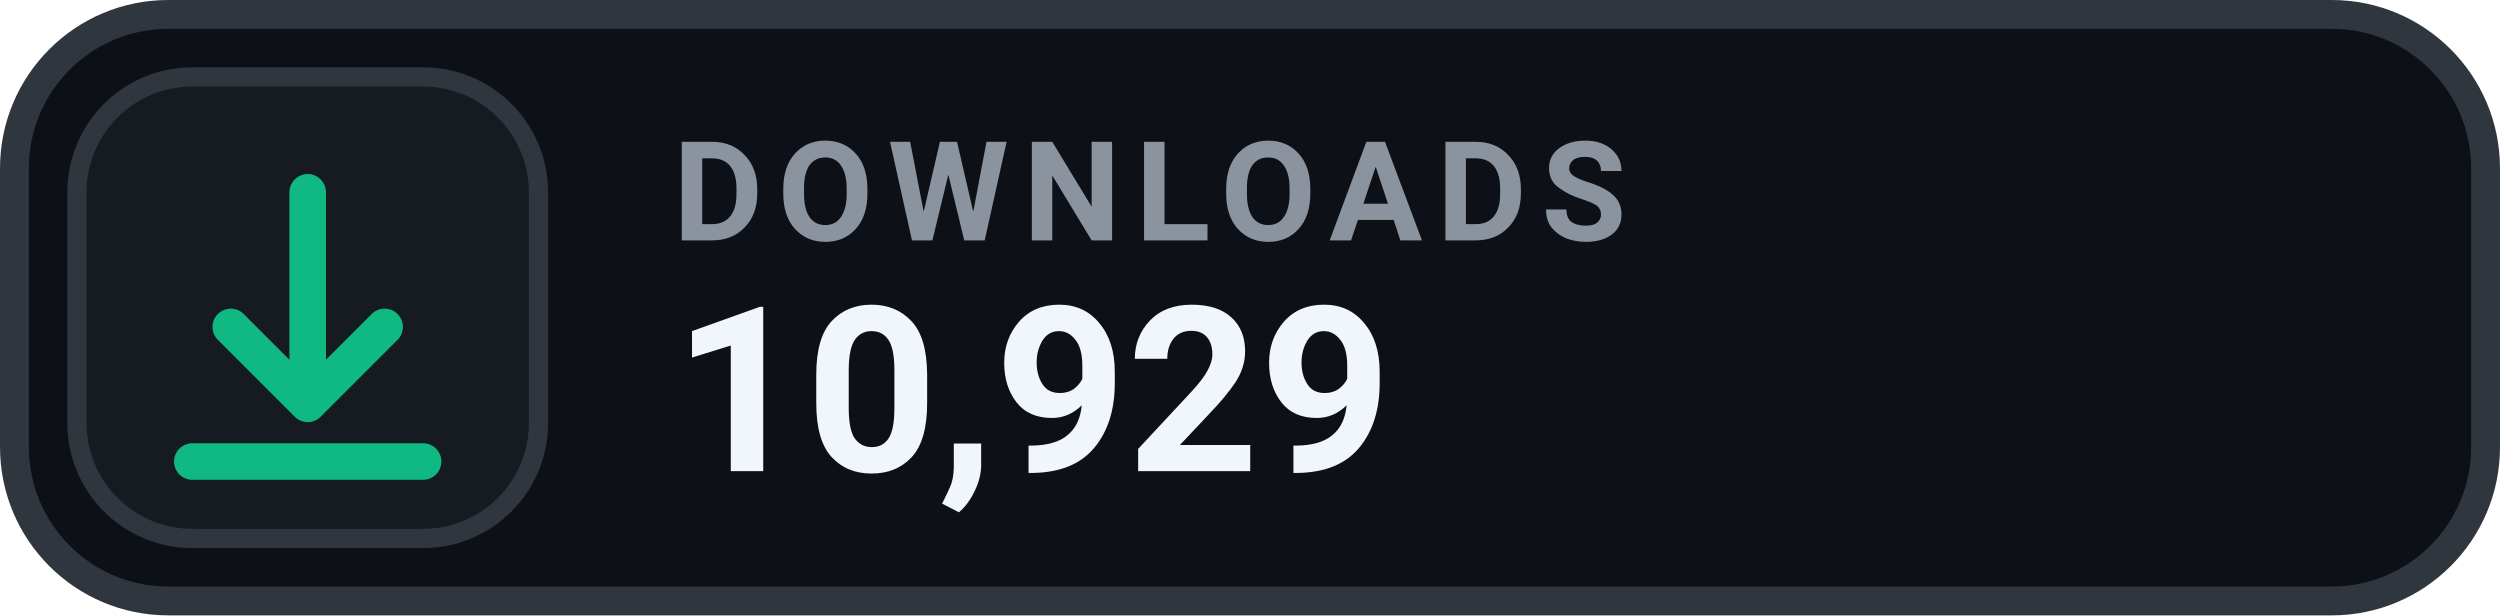
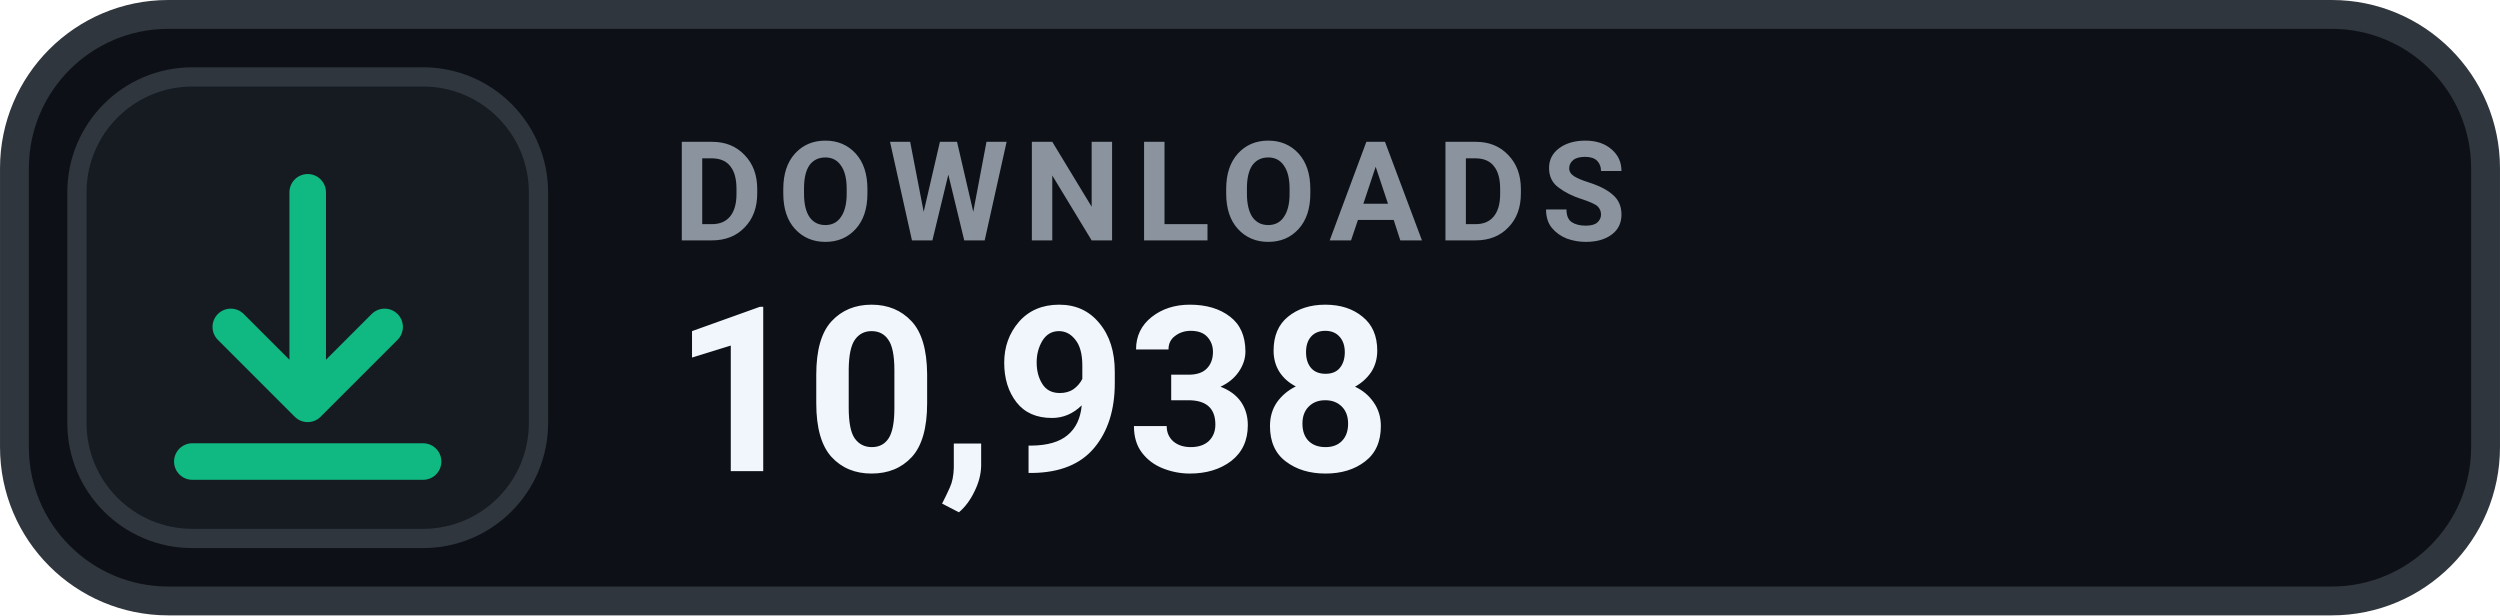
- <svg xmlns="http://www.w3.org/2000/svg" width="126" height="31.015" viewBox="0 0 130 32" role="img" aria-label="DOWNLOADS 10,929">
+ <svg xmlns="http://www.w3.org/2000/svg" width="126" height="31.015" viewBox="0 0 130 32" role="img" aria-label="DOWNLOADS 10,938">
  <rect x=".75" y=".75" width="128.5" height="30.5" rx="8" fill="#0D1117" stroke="#30363D" stroke-width="1.5" />
  <rect x="4" y="4" width="24" height="24" rx="6" fill="#161B22" stroke="#30363D" stroke-width="1" />
  <g transform="translate(16 16)" style="color:#10B981;">
    <path d="M0 -6 v11 m0 0 l4 -4 m-4 4 l-4 -4 M-6 8 h12" fill="none" stroke="currentColor" stroke-width="1.9" stroke-linecap="round" stroke-linejoin="round" />
  </g>
  <text x="35" y="12.5" fill="#8B949E" font-family="-apple-system,BlinkMacSystemFont,'Segoe UI',Roboto,Helvetica,Arial,sans-serif" font-size="7.2" font-weight="700" letter-spacing=".75">DOWNLOADS</text>
-   <text x="35" y="24.5" fill="#F0F6FC" font-family="-apple-system,BlinkMacSystemFont,'Segoe UI',Roboto,Helvetica,Arial,sans-serif" font-size="12" font-weight="700">10,929</text>
+   <text x="35" y="24.5" fill="#F0F6FC" font-family="-apple-system,BlinkMacSystemFont,'Segoe UI',Roboto,Helvetica,Arial,sans-serif" font-size="12" font-weight="700">10,938</text>
</svg>
